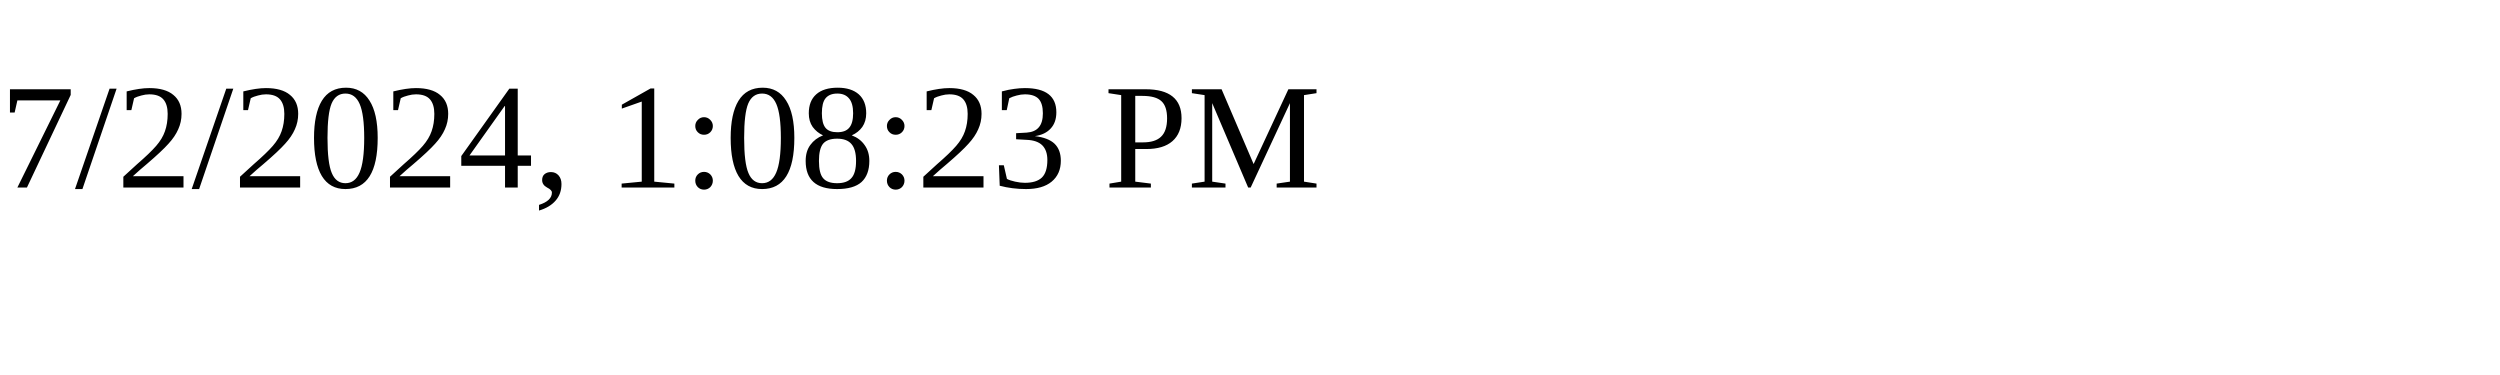
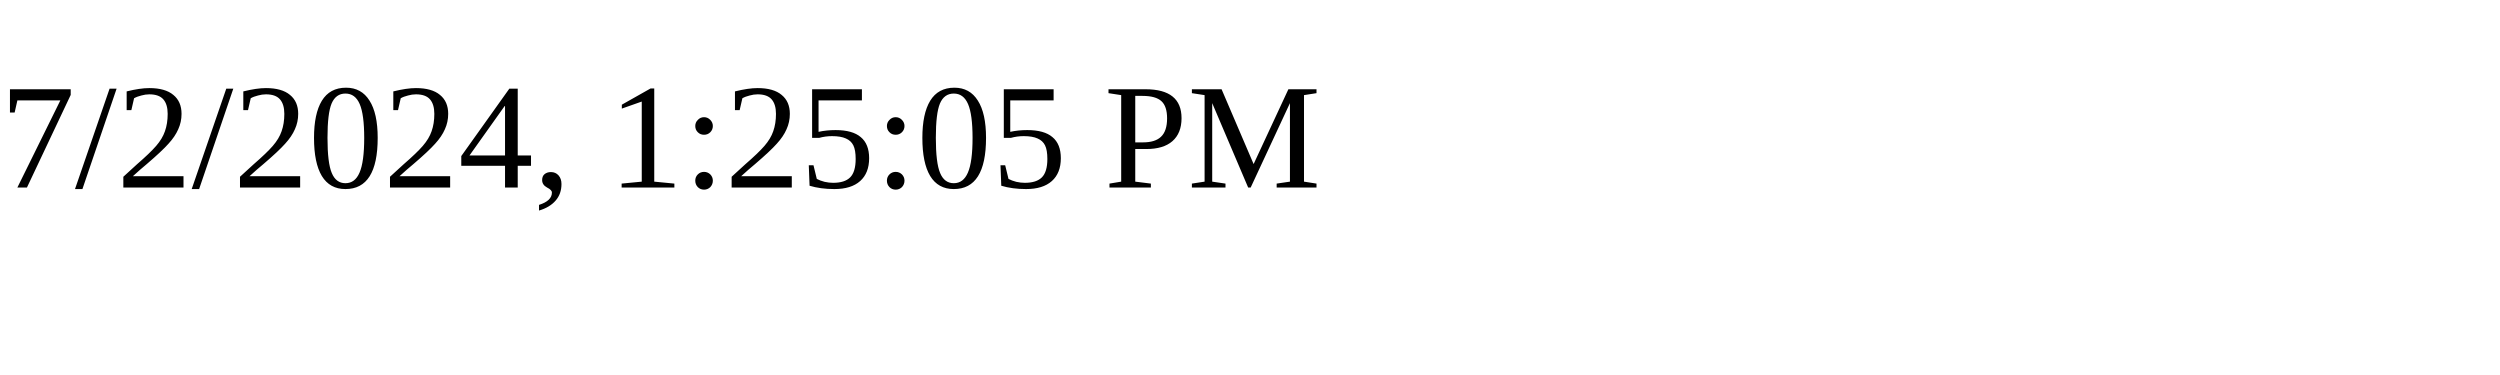
<svg xmlns="http://www.w3.org/2000/svg" height="30" width="200">
-   <text x="0" y="15">7/2/2024, 1:08:23 PM</text>
+   <text x="0" y="15">7/2/2024, 1:25:05 PM</text>
</svg>
